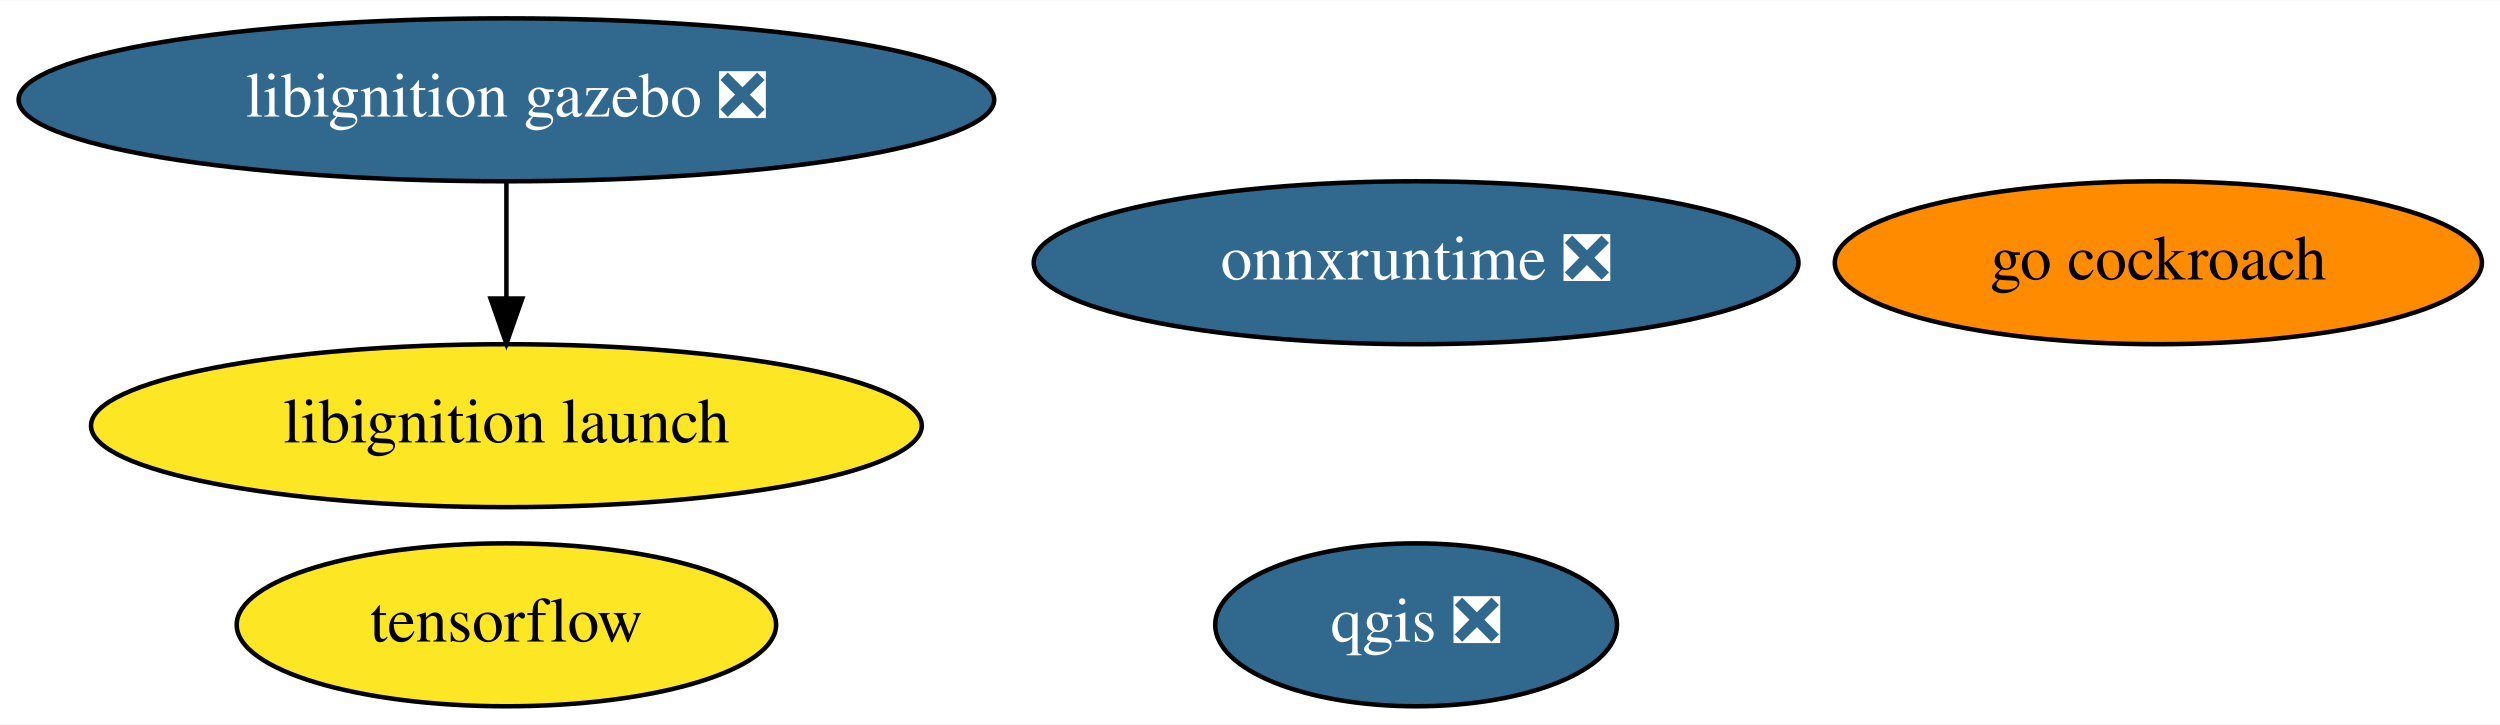
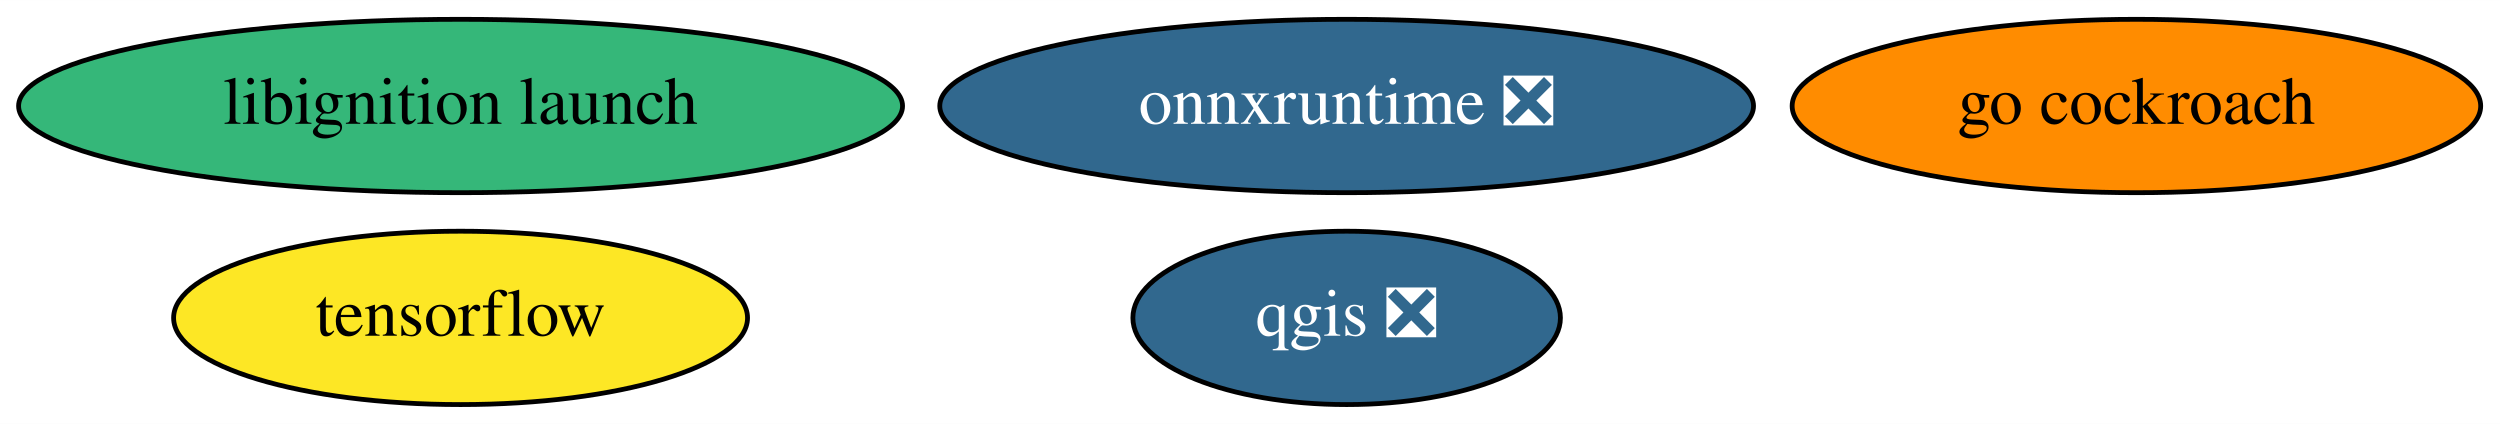
- <svg xmlns="http://www.w3.org/2000/svg" xmlns:xlink="http://www.w3.org/1999/xlink" width="552pt" height="160pt" viewBox="0.00 0.00 552.38 160.00">
-   <g id="graph0" class="graph" transform="scale(1 1) rotate(0) translate(4 156)">
-     <polygon fill="white" stroke="transparent" points="-4,4 -4,-156 548.38,-156 548.38,4 -4,4" />
+ <svg xmlns="http://www.w3.org/2000/svg" xmlns:xlink="http://www.w3.org/1999/xlink" width="519pt" height="88pt" viewBox="0.00 0.00 519.14 88.00">
+   <g id="graph0" class="graph" transform="scale(1 1) rotate(0) translate(4 84)">
+     <polygon fill="white" stroke="transparent" points="-4,4 -4,-84 515.14,-84 515.14,4 -4,4" />
    <g id="node1" class="node">
      <g id="a_node1">
        <a xlink:href="https://github.com/conda-forge/qgis-feedstock/pull/236" xlink:title="qgis ❎">
-           <ellipse fill="#31688e" stroke="black" cx="308.89" cy="-18" rx="44.39" ry="18" />
-           <text text-anchor="middle" x="308.89" y="-14.3" font-family="Times,serif" font-size="14.00" fill="white">qgis ❎</text>
+           <ellipse fill="#31688e" stroke="black" cx="275.64" cy="-18" rx="44.39" ry="18" />
+           <text text-anchor="middle" x="275.64" y="-14.3" font-family="Times,serif" font-size="14.00" fill="white">qgis ❎</text>
        </a>
      </g>
    </g>
    <g id="node2" class="node">
      <g id="a_node2">
        <a xlink:href="https://github.com/conda-forge/tensorflow-feedstock" xlink:title="tensorflow">
-           <ellipse fill="#fde725" stroke="black" cx="107.89" cy="-18" rx="59.59" ry="18" />
-           <text text-anchor="middle" x="107.89" y="-14.3" font-family="Times,serif" font-size="14.00">tensorflow</text>
+           <ellipse fill="#fde725" stroke="black" cx="91.64" cy="-18" rx="59.59" ry="18" />
+           <text text-anchor="middle" x="91.64" y="-14.3" font-family="Times,serif" font-size="14.00">tensorflow</text>
        </a>
      </g>
    </g>
    <g id="node3" class="node">
      <g id="a_node3">
        <a xlink:href="https://github.com/conda-forge/go-cockroach-feedstock" xlink:title="go cockroach">
-           <ellipse fill="#ff8c00" stroke="black" cx="472.89" cy="-98" rx="71.49" ry="18" />
-           <text text-anchor="middle" x="472.89" y="-94.3" font-family="Times,serif" font-size="14.00">go cockroach</text>
+           <ellipse fill="#ff8c00" stroke="black" cx="439.64" cy="-62" rx="71.49" ry="18" />
+           <text text-anchor="middle" x="439.64" y="-58.3" font-family="Times,serif" font-size="14.00">go cockroach</text>
        </a>
      </g>
    </g>
    <g id="node4" class="node">
      <g id="a_node4">
-         <a xlink:href="https://github.com/conda-forge/libignition-gazebo-feedstock/pull/36" xlink:title="libignition gazebo ❎">
-           <ellipse fill="#31688e" stroke="black" cx="107.89" cy="-134" rx="107.78" ry="18" />
-           <text text-anchor="middle" x="107.89" y="-130.3" font-family="Times,serif" font-size="14.00" fill="white">libignition gazebo ❎</text>
+         <a xlink:href="https://github.com/conda-forge/libignition-launch-feedstock" xlink:title="libignition launch">
+           <ellipse fill="#35b779" stroke="black" cx="91.64" cy="-62" rx="91.78" ry="18" />
+           <text text-anchor="middle" x="91.64" y="-58.3" font-family="Times,serif" font-size="14.00">libignition launch</text>
        </a>
      </g>
    </g>
    <g id="node5" class="node">
      <g id="a_node5">
-         <a xlink:href="https://github.com/conda-forge/libignition-launch-feedstock" xlink:title="libignition launch">
-           <ellipse fill="#fde725" stroke="black" cx="107.89" cy="-62" rx="91.78" ry="18" />
-           <text text-anchor="middle" x="107.89" y="-58.3" font-family="Times,serif" font-size="14.00">libignition launch</text>
-         </a>
-       </g>
-     </g>
-     <g id="edge1" class="edge">
-       <path fill="none" stroke="black" d="M107.89,-115.7C107.89,-107.98 107.89,-98.71 107.89,-90.11" />
-       <polygon fill="black" stroke="black" points="111.39,-90.1 107.89,-80.1 104.39,-90.1 111.39,-90.1" />
-     </g>
-     <g id="node6" class="node">
-       <g id="a_node6">
        <a xlink:href="https://github.com/conda-forge/onnxruntime-feedstock/pull/32" xlink:title="onnxruntime ❎">
-           <ellipse fill="#31688e" stroke="black" cx="308.89" cy="-98" rx="84.49" ry="18" />
-           <text text-anchor="middle" x="308.89" y="-94.3" font-family="Times,serif" font-size="14.00" fill="white">onnxruntime ❎</text>
+           <ellipse fill="#31688e" stroke="black" cx="275.64" cy="-62" rx="84.49" ry="18" />
+           <text text-anchor="middle" x="275.64" y="-58.3" font-family="Times,serif" font-size="14.00" fill="white">onnxruntime ❎</text>
        </a>
      </g>
    </g>
  </g>
</svg>
